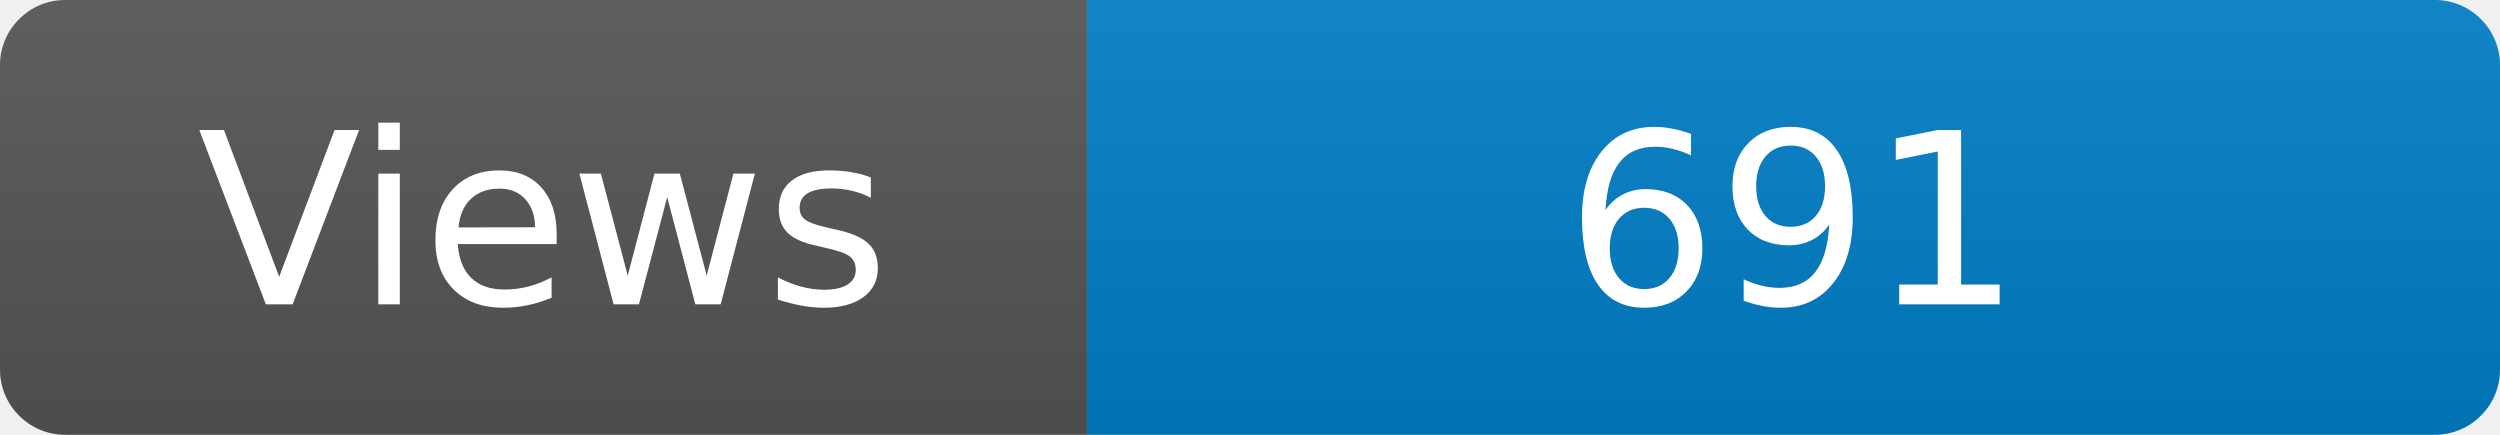
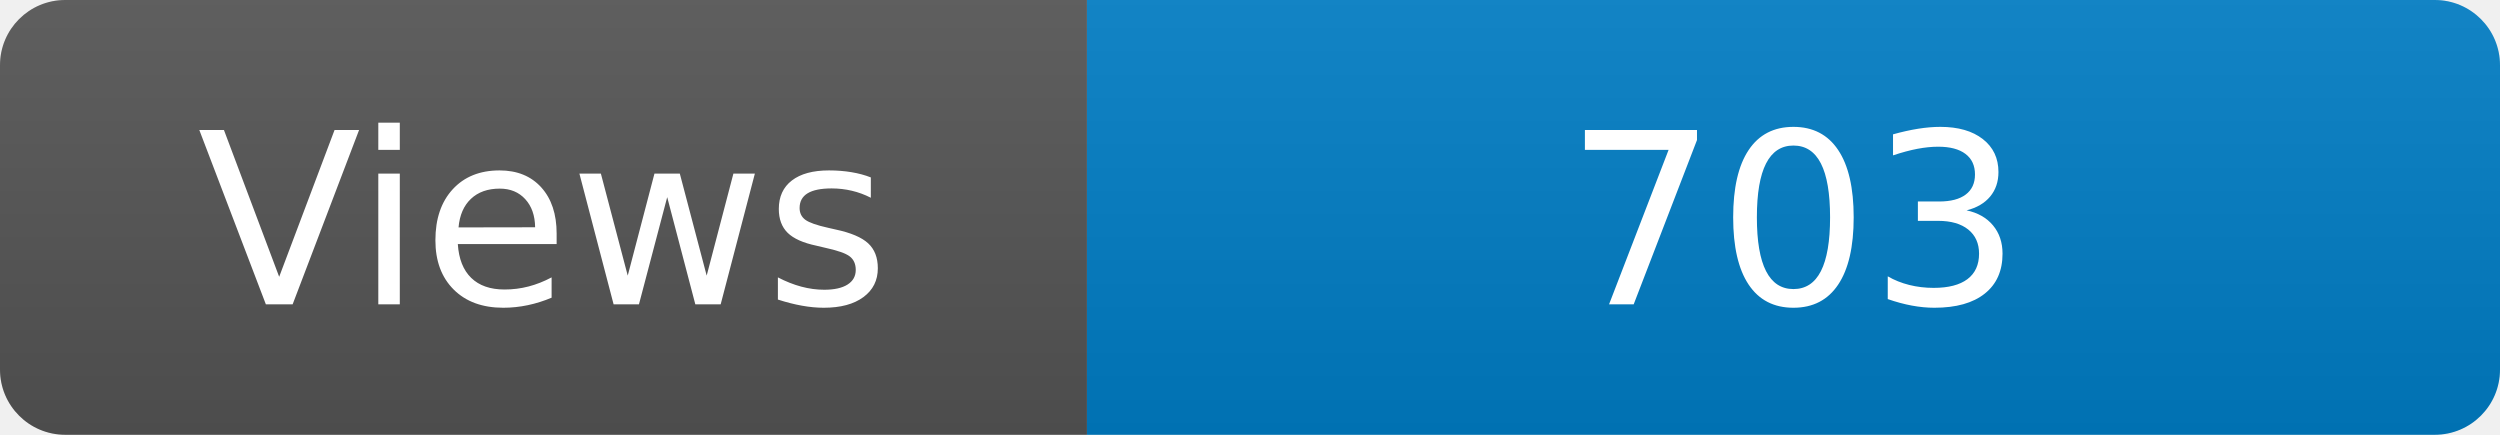
<svg xmlns="http://www.w3.org/2000/svg" width="115" height="20" role="img" aria-label="Maintained?: yes">
  <linearGradient id="s" x2="0" y2="100%">
    <stop offset="0" stop-color="#bbb" stop-opacity=".1" />
    <stop offset="1" stop-opacity=".1" />
  </linearGradient>
  <clipPath id="r">
    <rect width="115" height="20" rx="3" fill="#fff" />
  </clipPath>
  <g clip-path="url(#r)">
    <rect width="50" height="20" fill="#555" />
    <rect x="50" width="160" height="20" fill="#007ec6" />
    <rect width="115" height="20" fill="url(#s)" />
  </g>
  <g fill="#fff" text-anchor="middle" font-family="Verdana,Geneva,DejaVu Sans,sans-serif" font-size="110">
    <text x="250" y="140" transform="scale(.1)" fill="#fff">Views</text>
-     <text x="825" y="140" transform="scale(.1)" fill="#fff">691</text>
+     <text x="825" y="140" transform="scale(.1)" fill="#fff">703</text>
  </g>
</svg>
